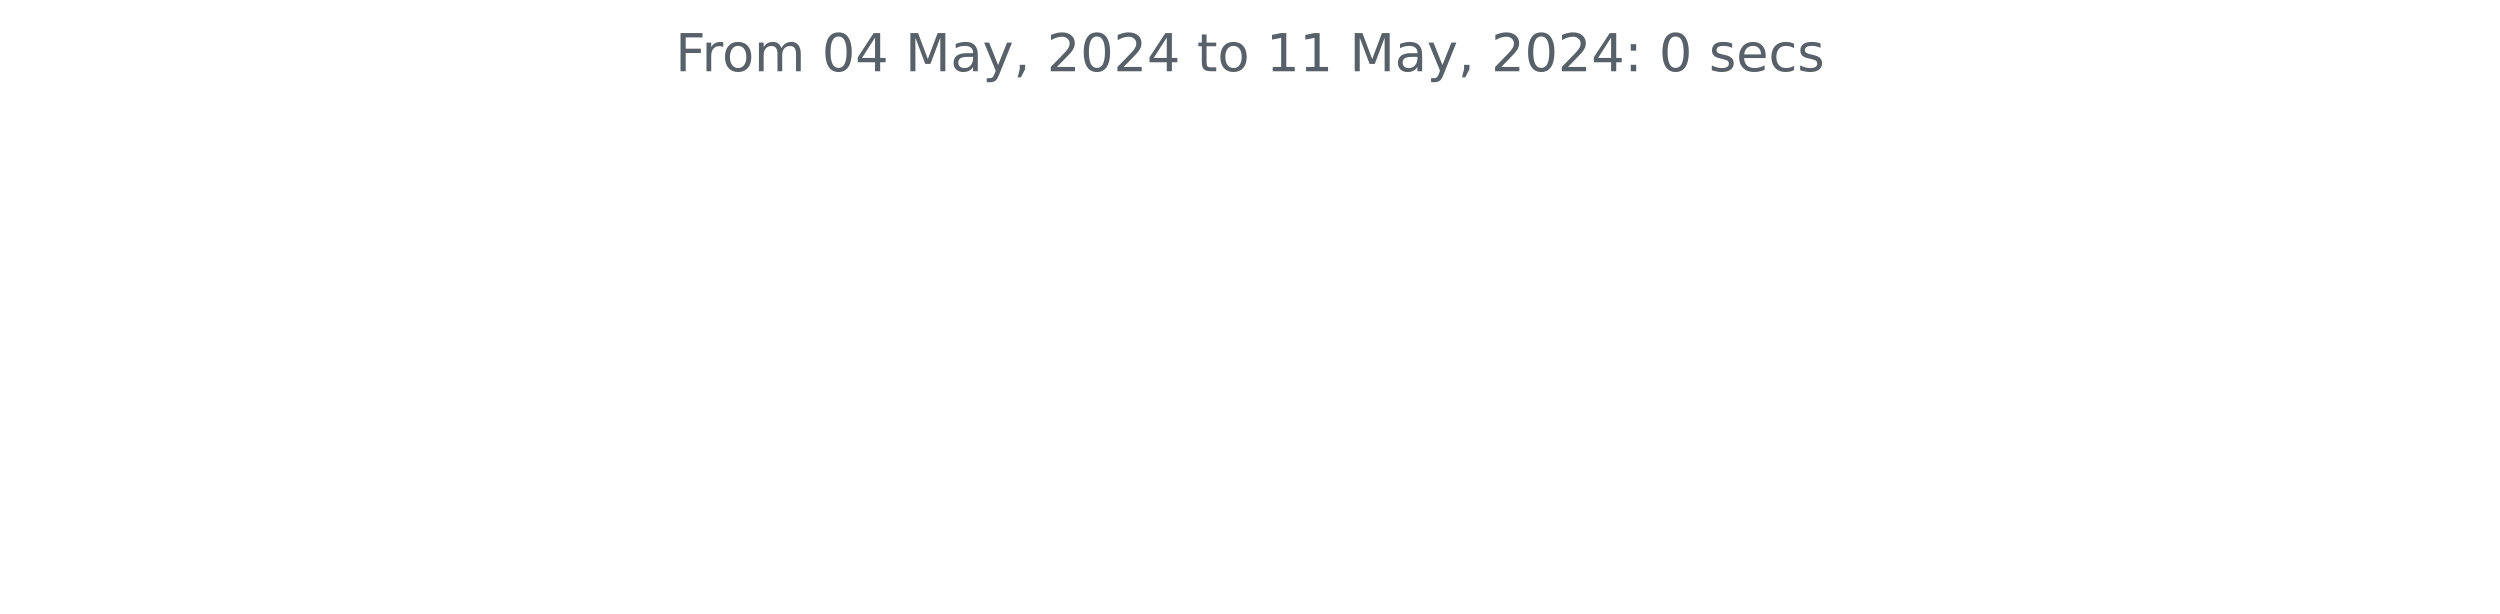
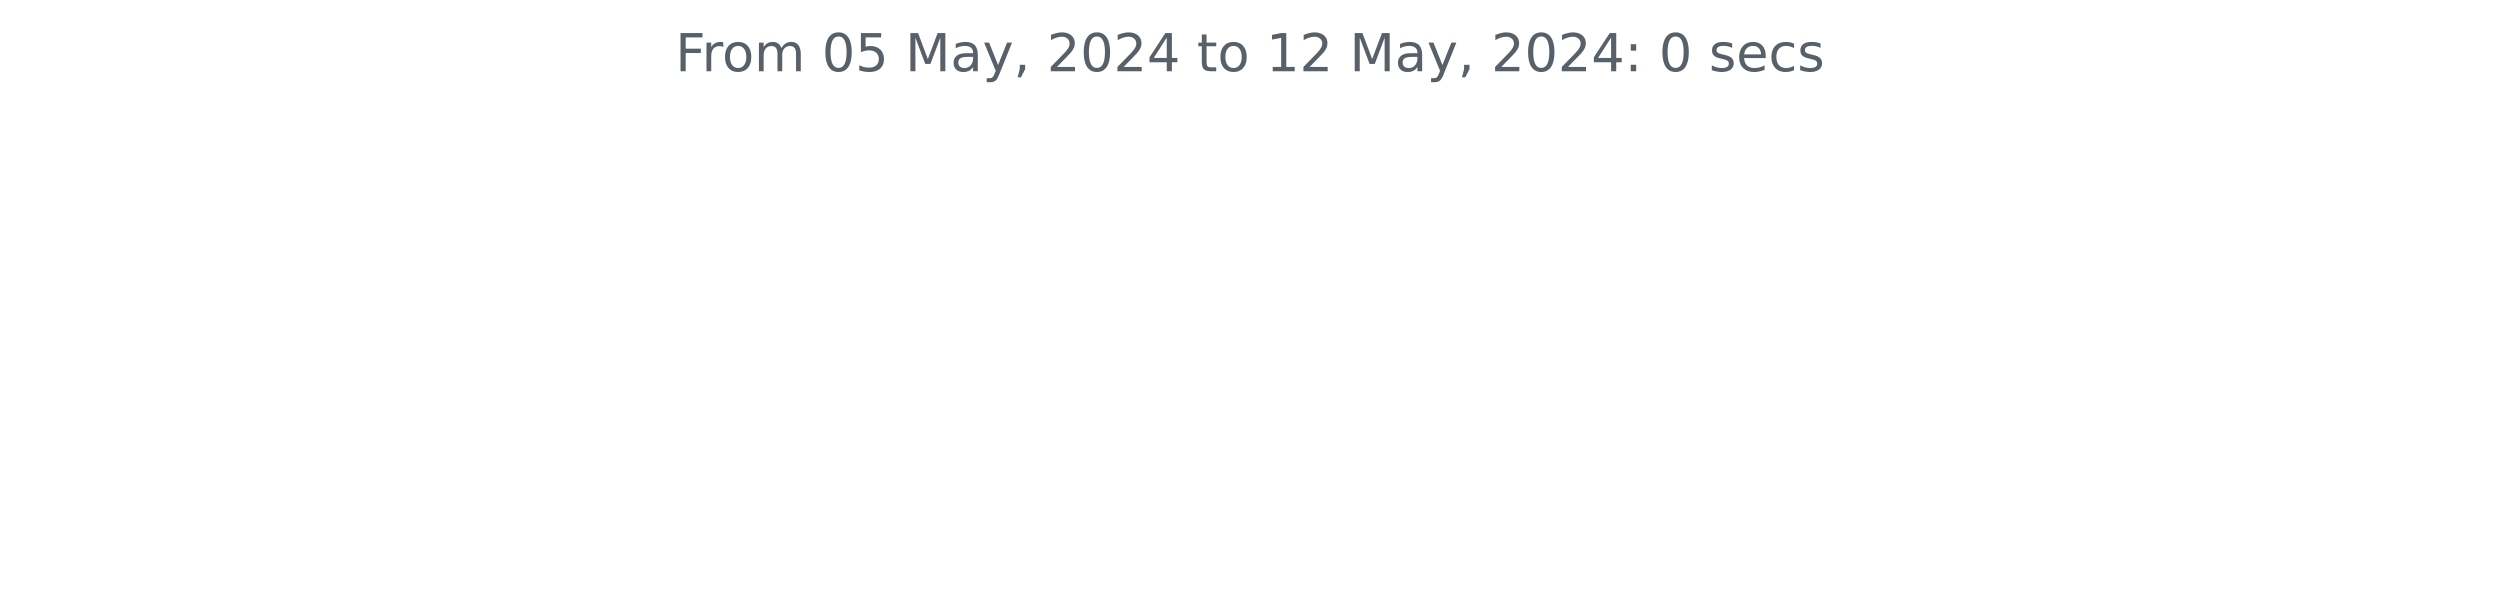
<svg xmlns="http://www.w3.org/2000/svg" xmlns:xlink="http://www.w3.org/1999/xlink" width="572.4pt" height="140.398pt" viewBox="0 0 572.4 140.398" version="1.1">
  <defs>
    <style type="text/css">*{stroke-linejoin: round; stroke-linecap: butt}</style>
  </defs>
  <g id="figure_1">
    <g id="patch_1">
      <path d="M 0 140.398  L 572.4 140.398  L 572.4 0  L 0 0  L 0 140.398  z " style="fill: none" />
    </g>
    <g id="axes_1">
      <g id="matplotlib.axis_1" />
      <g id="matplotlib.axis_2" />
      <g id="text_1">
        <g style="fill: #586069" transform="translate(154.6369 16.31812) scale(0.12 -0.12)">
          <defs>
            <path id="DejaVuSans-46" d="M 628 4666  L 3309 4666  L 3309 4134  L 1259 4134  L 1259 2759  L 3109 2759  L 3109 2228  L 1259 2228  L 1259 0  L 628 0  L 628 4666  z " transform="scale(0.015625)" />
            <path id="DejaVuSans-72" d="M 2631 2963  Q 2534 3019 2420 3045  Q 2306 3072 2169 3072  Q 1681 3072 1420 2755  Q 1159 2438 1159 1844  L 1159 0  L 581 0  L 581 3500  L 1159 3500  L 1159 2956  Q 1341 3275 1631 3429  Q 1922 3584 2338 3584  Q 2397 3584 2469 3576  Q 2541 3569 2628 3553  L 2631 2963  z " transform="scale(0.015625)" />
            <path id="DejaVuSans-6f" d="M 1959 3097  Q 1497 3097 1228 2736  Q 959 2375 959 1747  Q 959 1119 1226 758  Q 1494 397 1959 397  Q 2419 397 2687 759  Q 2956 1122 2956 1747  Q 2956 2369 2687 2733  Q 2419 3097 1959 3097  z M 1959 3584  Q 2709 3584 3137 3096  Q 3566 2609 3566 1747  Q 3566 888 3137 398  Q 2709 -91 1959 -91  Q 1206 -91 779 398  Q 353 888 353 1747  Q 353 2609 779 3096  Q 1206 3584 1959 3584  z " transform="scale(0.015625)" />
            <path id="DejaVuSans-6d" d="M 3328 2828  Q 3544 3216 3844 3400  Q 4144 3584 4550 3584  Q 5097 3584 5394 3201  Q 5691 2819 5691 2113  L 5691 0  L 5113 0  L 5113 2094  Q 5113 2597 4934 2840  Q 4756 3084 4391 3084  Q 3944 3084 3684 2787  Q 3425 2491 3425 1978  L 3425 0  L 2847 0  L 2847 2094  Q 2847 2600 2669 2842  Q 2491 3084 2119 3084  Q 1678 3084 1418 2786  Q 1159 2488 1159 1978  L 1159 0  L 581 0  L 581 3500  L 1159 3500  L 1159 2956  Q 1356 3278 1631 3431  Q 1906 3584 2284 3584  Q 2666 3584 2933 3390  Q 3200 3197 3328 2828  z " transform="scale(0.015625)" />
            <path id="DejaVuSans-20" transform="scale(0.015625)" />
            <path id="DejaVuSans-30" d="M 2034 4250  Q 1547 4250 1301 3770  Q 1056 3291 1056 2328  Q 1056 1369 1301 889  Q 1547 409 2034 409  Q 2525 409 2770 889  Q 3016 1369 3016 2328  Q 3016 3291 2770 3770  Q 2525 4250 2034 4250  z M 2034 4750  Q 2819 4750 3233 4129  Q 3647 3509 3647 2328  Q 3647 1150 3233 529  Q 2819 -91 2034 -91  Q 1250 -91 836 529  Q 422 1150 422 2328  Q 422 3509 836 4129  Q 1250 4750 2034 4750  z " transform="scale(0.015625)" />
-             <path id="DejaVuSans-34" d="M 2419 4116  L 825 1625  L 2419 1625  L 2419 4116  z M 2253 4666  L 3047 4666  L 3047 1625  L 3713 1625  L 3713 1100  L 3047 1100  L 3047 0  L 2419 0  L 2419 1100  L 313 1100  L 313 1709  L 2253 4666  z " transform="scale(0.015625)" />
+             <path id="DejaVuSans-35" d="M 691 4666  L 3169 4666  L 3169 4134  L 1269 4134  L 1269 2991  Q 1406 3038 1543 3061  Q 1681 3084 1819 3084  Q 2600 3084 3056 2656  Q 3513 2228 3513 1497  Q 3513 744 3044 326  Q 2575 -91 1722 -91  Q 1428 -91 1123 -41  Q 819 9 494 109  L 494 744  Q 775 591 1075 516  Q 1375 441 1709 441  Q 2250 441 2565 725  Q 2881 1009 2881 1497  Q 2881 1984 2565 2268  Q 2250 2553 1709 2553  Q 1456 2553 1204 2497  Q 953 2441 691 2322  L 691 4666  z " transform="scale(0.015625)" />
            <path id="DejaVuSans-4d" d="M 628 4666  L 1569 4666  L 2759 1491  L 3956 4666  L 4897 4666  L 4897 0  L 4281 0  L 4281 4097  L 3078 897  L 2444 897  L 1241 4097  L 1241 0  L 628 0  L 628 4666  z " transform="scale(0.015625)" />
            <path id="DejaVuSans-61" d="M 2194 1759  Q 1497 1759 1228 1600  Q 959 1441 959 1056  Q 959 750 1161 570  Q 1363 391 1709 391  Q 2188 391 2477 730  Q 2766 1069 2766 1631  L 2766 1759  L 2194 1759  z M 3341 1997  L 3341 0  L 2766 0  L 2766 531  Q 2569 213 2275 61  Q 1981 -91 1556 -91  Q 1019 -91 701 211  Q 384 513 384 1019  Q 384 1609 779 1909  Q 1175 2209 1959 2209  L 2766 2209  L 2766 2266  Q 2766 2663 2505 2880  Q 2244 3097 1772 3097  Q 1472 3097 1187 3025  Q 903 2953 641 2809  L 641 3341  Q 956 3463 1253 3523  Q 1550 3584 1831 3584  Q 2591 3584 2966 3190  Q 3341 2797 3341 1997  z " transform="scale(0.015625)" />
            <path id="DejaVuSans-79" d="M 2059 -325  Q 1816 -950 1584 -1140  Q 1353 -1331 966 -1331  L 506 -1331  L 506 -850  L 844 -850  Q 1081 -850 1212 -737  Q 1344 -625 1503 -206  L 1606 56  L 191 3500  L 800 3500  L 1894 763  L 2988 3500  L 3597 3500  L 2059 -325  z " transform="scale(0.015625)" />
            <path id="DejaVuSans-2c" d="M 750 794  L 1409 794  L 1409 256  L 897 -744  L 494 -744  L 750 256  L 750 794  z " transform="scale(0.015625)" />
            <path id="DejaVuSans-32" d="M 1228 531  L 3431 531  L 3431 0  L 469 0  L 469 531  Q 828 903 1448 1529  Q 2069 2156 2228 2338  Q 2531 2678 2651 2914  Q 2772 3150 2772 3378  Q 2772 3750 2511 3984  Q 2250 4219 1831 4219  Q 1534 4219 1204 4116  Q 875 4013 500 3803  L 500 4441  Q 881 4594 1212 4672  Q 1544 4750 1819 4750  Q 2544 4750 2975 4387  Q 3406 4025 3406 3419  Q 3406 3131 3298 2873  Q 3191 2616 2906 2266  Q 2828 2175 2409 1742  Q 1991 1309 1228 531  z " transform="scale(0.015625)" />
+             <path id="DejaVuSans-34" d="M 2419 4116  L 825 1625  L 2419 1625  L 2419 4116  z M 2253 4666  L 3047 4666  L 3047 1625  L 3713 1625  L 3713 1100  L 3047 1100  L 3047 0  L 2419 0  L 2419 1100  L 313 1100  L 313 1709  L 2253 4666  z " transform="scale(0.015625)" />
            <path id="DejaVuSans-74" d="M 1172 4494  L 1172 3500  L 2356 3500  L 2356 3053  L 1172 3053  L 1172 1153  Q 1172 725 1289 603  Q 1406 481 1766 481  L 2356 481  L 2356 0  L 1766 0  Q 1100 0 847 248  Q 594 497 594 1153  L 594 3053  L 172 3053  L 172 3500  L 594 3500  L 594 4494  L 1172 4494  z " transform="scale(0.015625)" />
            <path id="DejaVuSans-31" d="M 794 531  L 1825 531  L 1825 4091  L 703 3866  L 703 4441  L 1819 4666  L 2450 4666  L 2450 531  L 3481 531  L 3481 0  L 794 0  L 794 531  z " transform="scale(0.015625)" />
            <path id="DejaVuSans-3a" d="M 750 794  L 1409 794  L 1409 0  L 750 0  L 750 794  z M 750 3309  L 1409 3309  L 1409 2516  L 750 2516  L 750 3309  z " transform="scale(0.015625)" />
            <path id="DejaVuSans-73" d="M 2834 3397  L 2834 2853  Q 2591 2978 2328 3040  Q 2066 3103 1784 3103  Q 1356 3103 1142 2972  Q 928 2841 928 2578  Q 928 2378 1081 2264  Q 1234 2150 1697 2047  L 1894 2003  Q 2506 1872 2764 1633  Q 3022 1394 3022 966  Q 3022 478 2636 193  Q 2250 -91 1575 -91  Q 1294 -91 989 -36  Q 684 19 347 128  L 347 722  Q 666 556 975 473  Q 1284 391 1588 391  Q 1994 391 2212 530  Q 2431 669 2431 922  Q 2431 1156 2273 1281  Q 2116 1406 1581 1522  L 1381 1569  Q 847 1681 609 1914  Q 372 2147 372 2553  Q 372 3047 722 3315  Q 1072 3584 1716 3584  Q 2034 3584 2315 3537  Q 2597 3491 2834 3397  z " transform="scale(0.015625)" />
            <path id="DejaVuSans-65" d="M 3597 1894  L 3597 1613  L 953 1613  Q 991 1019 1311 708  Q 1631 397 2203 397  Q 2534 397 2845 478  Q 3156 559 3463 722  L 3463 178  Q 3153 47 2828 -22  Q 2503 -91 2169 -91  Q 1331 -91 842 396  Q 353 884 353 1716  Q 353 2575 817 3079  Q 1281 3584 2069 3584  Q 2775 3584 3186 3129  Q 3597 2675 3597 1894  z M 3022 2063  Q 3016 2534 2758 2815  Q 2500 3097 2075 3097  Q 1594 3097 1305 2825  Q 1016 2553 972 2059  L 3022 2063  z " transform="scale(0.015625)" />
            <path id="DejaVuSans-63" d="M 3122 3366  L 3122 2828  Q 2878 2963 2633 3030  Q 2388 3097 2138 3097  Q 1578 3097 1268 2742  Q 959 2388 959 1747  Q 959 1106 1268 751  Q 1578 397 2138 397  Q 2388 397 2633 464  Q 2878 531 3122 666  L 3122 134  Q 2881 22 2623 -34  Q 2366 -91 2075 -91  Q 1284 -91 818 406  Q 353 903 353 1747  Q 353 2603 823 3093  Q 1294 3584 2113 3584  Q 2378 3584 2631 3529  Q 2884 3475 3122 3366  z " transform="scale(0.015625)" />
          </defs>
          <use xlink:href="#DejaVuSans-46" />
          <use xlink:href="#DejaVuSans-72" x="50.27" />
          <use xlink:href="#DejaVuSans-6f" x="89.133" />
          <use xlink:href="#DejaVuSans-6d" x="150.314" />
          <use xlink:href="#DejaVuSans-20" x="247.727" />
          <use xlink:href="#DejaVuSans-30" x="279.514" />
-           <use xlink:href="#DejaVuSans-34" x="343.137" />
+           <use xlink:href="#DejaVuSans-35" x="343.137" />
          <use xlink:href="#DejaVuSans-20" x="406.76" />
          <use xlink:href="#DejaVuSans-4d" x="438.547" />
          <use xlink:href="#DejaVuSans-61" x="524.826" />
          <use xlink:href="#DejaVuSans-79" x="586.105" />
          <use xlink:href="#DejaVuSans-2c" x="645.285" />
          <use xlink:href="#DejaVuSans-20" x="677.072" />
          <use xlink:href="#DejaVuSans-32" x="708.859" />
          <use xlink:href="#DejaVuSans-30" x="772.482" />
          <use xlink:href="#DejaVuSans-32" x="836.105" />
          <use xlink:href="#DejaVuSans-34" x="899.729" />
          <use xlink:href="#DejaVuSans-20" x="963.352" />
          <use xlink:href="#DejaVuSans-74" x="995.139" />
          <use xlink:href="#DejaVuSans-6f" x="1034.348" />
          <use xlink:href="#DejaVuSans-20" x="1095.529" />
          <use xlink:href="#DejaVuSans-31" x="1127.316" />
-           <use xlink:href="#DejaVuSans-31" x="1190.939" />
+           <use xlink:href="#DejaVuSans-32" x="1190.939" />
          <use xlink:href="#DejaVuSans-20" x="1254.562" />
          <use xlink:href="#DejaVuSans-4d" x="1286.35" />
          <use xlink:href="#DejaVuSans-61" x="1372.629" />
          <use xlink:href="#DejaVuSans-79" x="1433.908" />
          <use xlink:href="#DejaVuSans-2c" x="1493.088" />
          <use xlink:href="#DejaVuSans-20" x="1524.875" />
          <use xlink:href="#DejaVuSans-32" x="1556.662" />
          <use xlink:href="#DejaVuSans-30" x="1620.285" />
          <use xlink:href="#DejaVuSans-32" x="1683.908" />
          <use xlink:href="#DejaVuSans-34" x="1747.531" />
          <use xlink:href="#DejaVuSans-3a" x="1811.154" />
          <use xlink:href="#DejaVuSans-20" x="1844.846" />
          <use xlink:href="#DejaVuSans-30" x="1876.633" />
          <use xlink:href="#DejaVuSans-20" x="1940.256" />
          <use xlink:href="#DejaVuSans-73" x="1972.043" />
          <use xlink:href="#DejaVuSans-65" x="2024.143" />
          <use xlink:href="#DejaVuSans-63" x="2085.666" />
          <use xlink:href="#DejaVuSans-73" x="2140.646" />
        </g>
      </g>
    </g>
  </g>
</svg>
